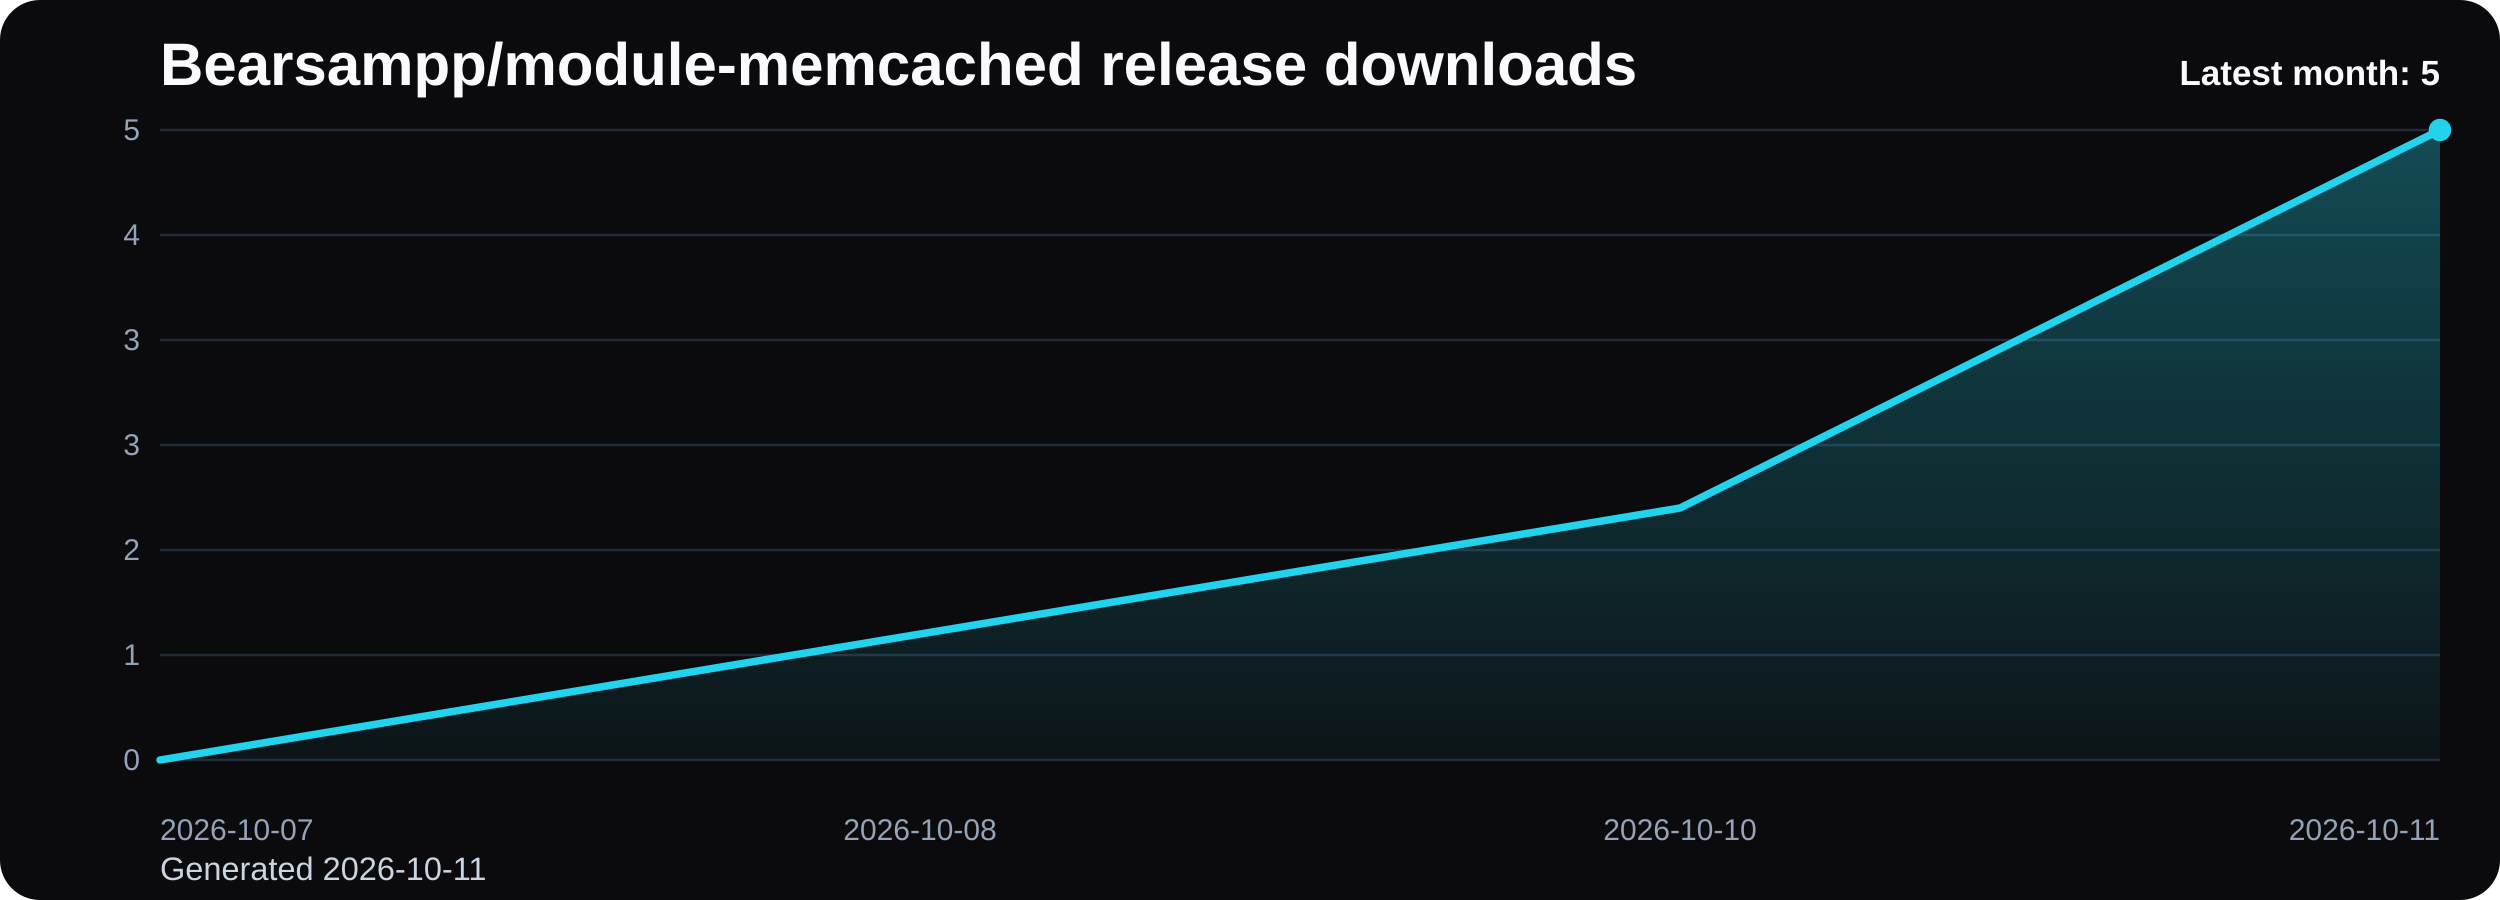
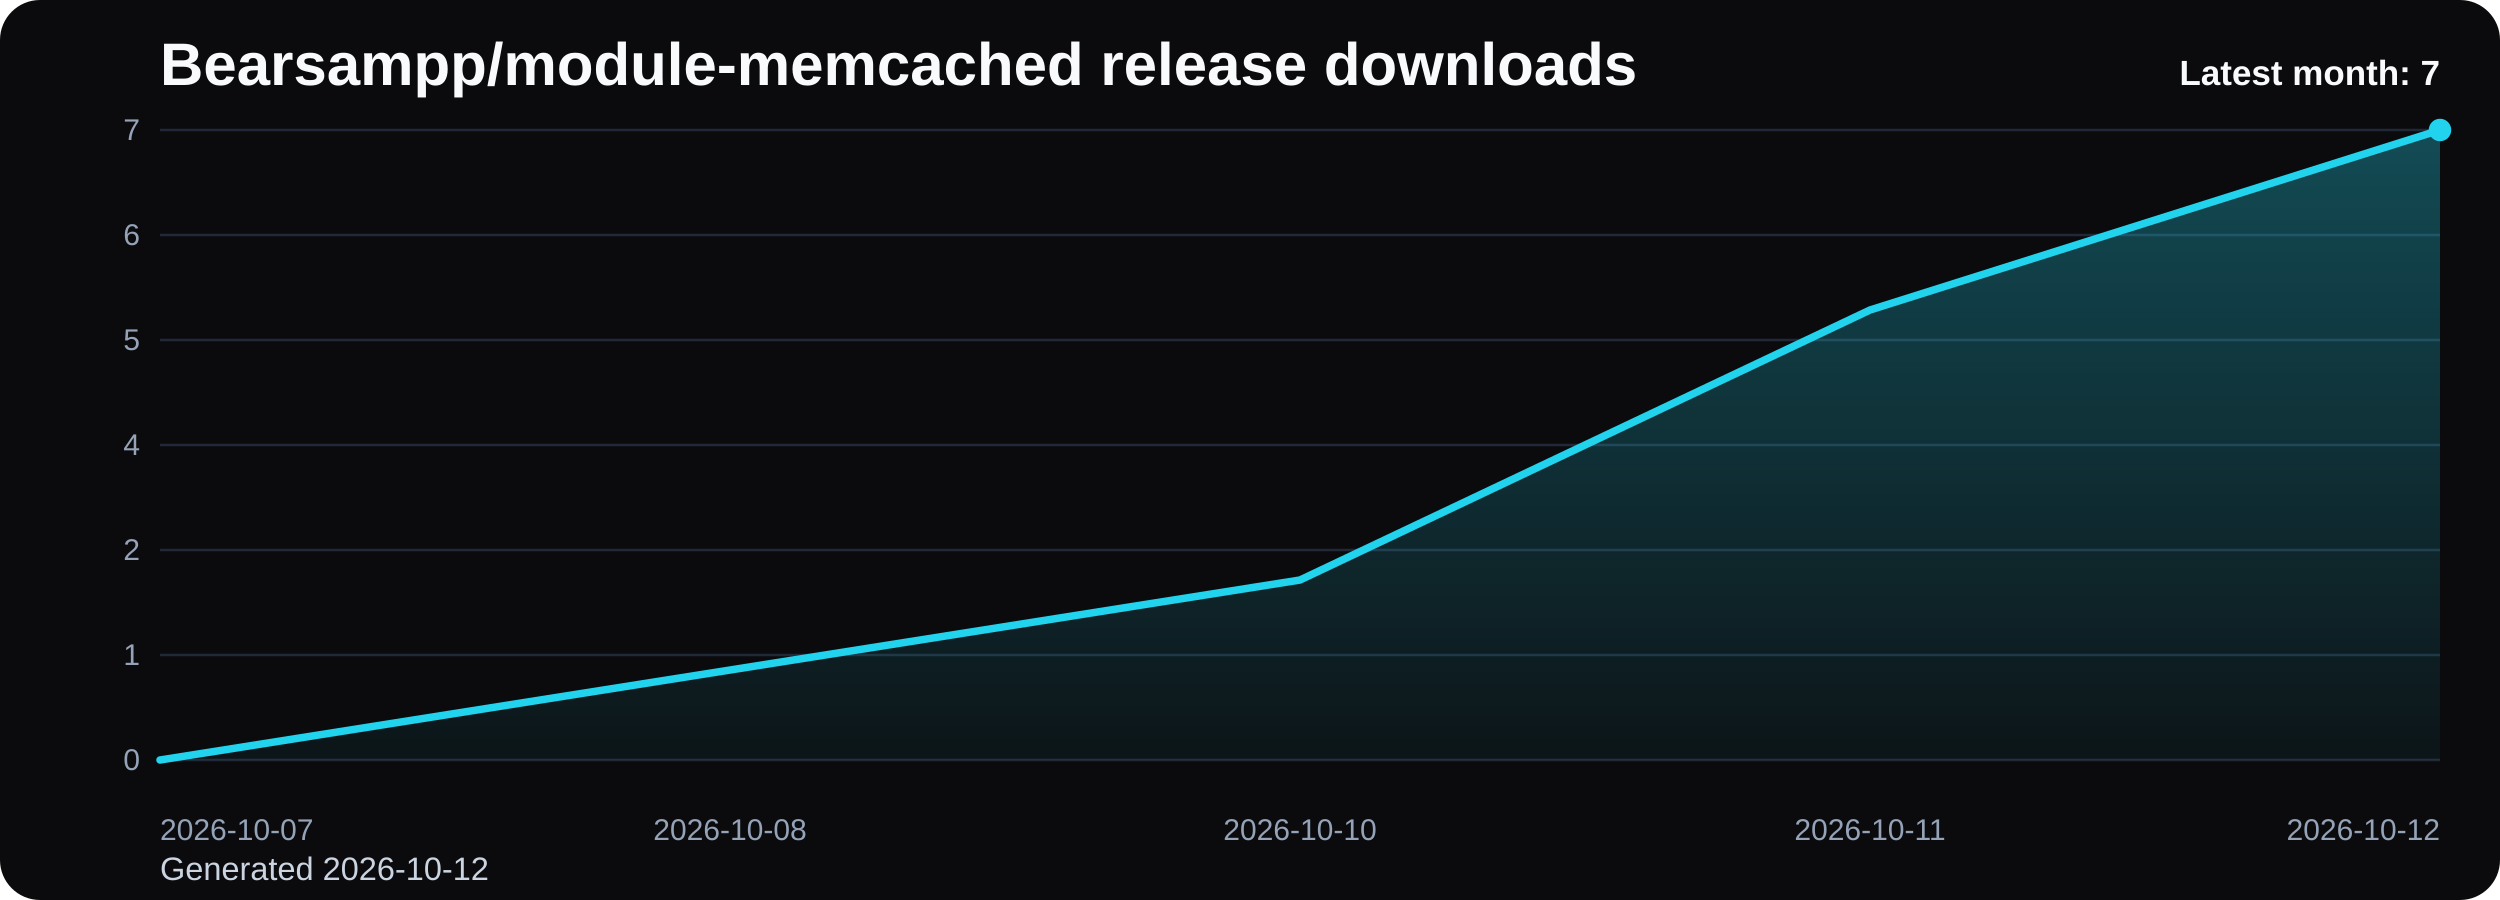
<svg xmlns="http://www.w3.org/2000/svg" viewBox="0 0 1000 360" role="img" aria-label="Bearsampp/module-memcached release downloads chart">
  <defs>
    <linearGradient id="fill-monthly-black" x1="0" y1="0" x2="0" y2="1">
      <stop offset="0%" stop-color="#22d3ee" stop-opacity="0.32" />
      <stop offset="100%" stop-color="#22d3ee" stop-opacity="0.05" />
    </linearGradient>
    <style>
      .bg { fill: #0b0b0d; }
      .title { font: 700 24px Arial, sans-serif; fill: #f8fafc; }
      .sub { font: 400 13px Arial, sans-serif; fill: #cbd5e1; }
      .grid { stroke: #1f2937; stroke-width: 1; }
      .axis { font: 400 12px Arial, sans-serif; fill: #94a3b8; }
      .line { fill: none; stroke: #22d3ee; stroke-width: 3; stroke-linecap: round; stroke-linejoin: round; }
      .dot { fill: #22d3ee; }
      .value { font: 600 11px Arial, sans-serif; fill: #cbd5e1; }
      .latest { font: 700 14px Arial, sans-serif; fill: #f8fafc; }
    </style>
  </defs>
  <rect class="bg" x="0" y="0" width="1000" height="360" rx="16" />
  <text class="title" x="64" y="34">Bearsampp/module-memcached release downloads</text>
-   <text class="sub" x="64" y="352">Generated 2026-10-11</text>
+   <text class="sub" x="64" y="352">Generated 2026-10-12</text>
  <line x1="64" y1="52.00" x2="976" y2="52.00" class="grid" />
-   <text x="56" y="56.00" text-anchor="end" class="axis">5</text>
+   <text x="56" y="56.00" text-anchor="end" class="axis">7</text>
  <line x1="64" y1="94.00" x2="976" y2="94.00" class="grid" />
-   <text x="56" y="98.00" text-anchor="end" class="axis">4</text>
+   <text x="56" y="98.00" text-anchor="end" class="axis">6</text>
  <line x1="64" y1="136.00" x2="976" y2="136.00" class="grid" />
-   <text x="56" y="140.00" text-anchor="end" class="axis">3</text>
+   <text x="56" y="140.00" text-anchor="end" class="axis">5</text>
  <line x1="64" y1="178.00" x2="976" y2="178.00" class="grid" />
-   <text x="56" y="182.00" text-anchor="end" class="axis">3</text>
+   <text x="56" y="182.00" text-anchor="end" class="axis">4</text>
  <line x1="64" y1="220.00" x2="976" y2="220.00" class="grid" />
  <text x="56" y="224.00" text-anchor="end" class="axis">2</text>
  <line x1="64" y1="262.00" x2="976" y2="262.00" class="grid" />
  <text x="56" y="266.00" text-anchor="end" class="axis">1</text>
  <line x1="64" y1="304.00" x2="976" y2="304.00" class="grid" />
  <text x="56" y="308.00" text-anchor="end" class="axis">0</text>
-   <path d="M 64.00 304 L 64.00 304.00 L 368.00 253.60 L 672.00 203.20 L 976.00 52.00 L 976.00 304 Z" fill="url(#fill-monthly-black)" />
-   <polyline class="line" points="64.00,304.00 368.00,253.60 672.00,203.20 976.00,52.00" />
+   <path d="M 64.00 304 L 64.00 304.00 L 292.00 268.00 L 520.00 232.00 L 748.00 124.00 L 976.00 52.00 L 976.00 304 Z" fill="url(#fill-monthly-black)" />
+   <polyline class="line" points="64.00,304.00 292.00,268.00 520.00,232.00 748.00,124.00 976.00,52.00" />
  <circle class="dot" cx="976.00" cy="52.00" r="4.5" />
  <text class="axis" x="64.00" y="336" text-anchor="start">2026-10-07</text>
-   <text class="axis" x="368.00" y="336" text-anchor="middle">2026-10-08</text>
-   <text class="axis" x="672.00" y="336" text-anchor="middle">2026-10-10</text>
-   <text class="axis" x="976.00" y="336" text-anchor="end">2026-10-11</text>
-   <text class="latest" x="976" y="34" text-anchor="end">Latest month: 5</text>
+   <text class="axis" x="292.00" y="336" text-anchor="middle">2026-10-08</text>
+   <text class="axis" x="520.00" y="336" text-anchor="middle">2026-10-10</text>
+   <text class="axis" x="748.00" y="336" text-anchor="middle">2026-10-11</text>
+   <text class="axis" x="976.00" y="336" text-anchor="end">2026-10-12</text>
+   <text class="latest" x="976" y="34" text-anchor="end">Latest month: 7</text>
</svg>
